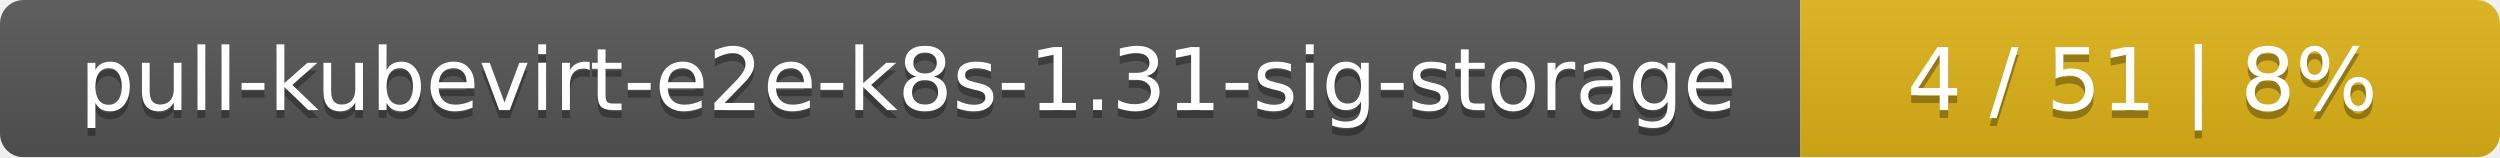
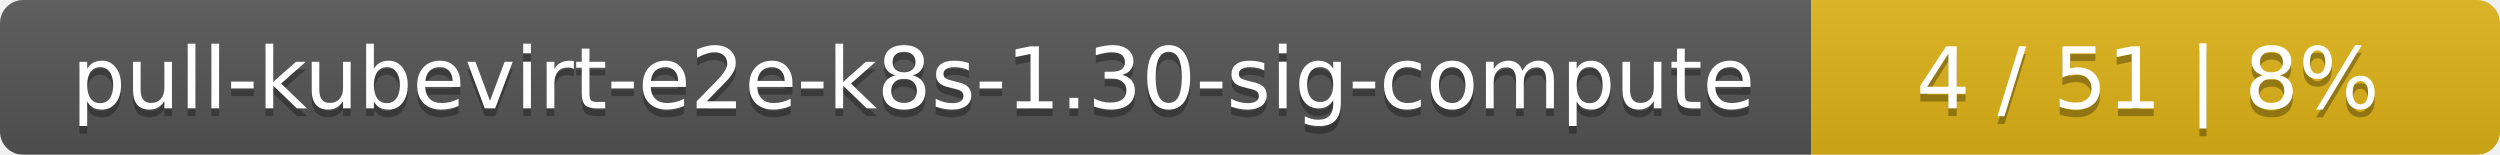
- <svg xmlns="http://www.w3.org/2000/svg" width="318" height="20">
+ <svg xmlns="http://www.w3.org/2000/svg" width="323" height="20">
  <linearGradient id="smooth" x2="0" y2="100%">
    <stop offset="0" stop-color="#bbb" stop-opacity=".1" />
    <stop offset="1" stop-opacity=".1" />
  </linearGradient>
  <mask id="round">
-     <rect width="318" height="20" rx="3" fill="#fff" />
+     <rect width="323" height="20" rx="3" fill="#fff" />
  </mask>
  <g mask="url(#round)">
-     <rect width="229" height="20" fill="#555" />
-     <rect x="229" width="89" height="20" fill="#dfb317" />
-     <rect width="318" height="20" fill="url(#smooth)" />
+     <rect width="234" height="20" fill="#555" />
+     <rect x="234" width="89" height="20" fill="#dfb317" />
+     <rect width="323" height="20" fill="url(#smooth)" />
  </g>
  <g fill="#fff" text-anchor="middle" font-family="DejaVu Sans,Verdana,Geneva,sans-serif" font-size="11">
-     <text x="115.5" y="15" fill="#010101" fill-opacity=".3">pull-kubevirt-e2e-k8s-1.31-sig-storage</text>
-     <text x="115.5" y="14">pull-kubevirt-e2e-k8s-1.31-sig-storage</text>
-     <text x="272.5" y="15" fill="#010101" fill-opacity=".3">4 / 51    |    8%</text>
-     <text x="272.5" y="14">4 / 51    |    8%</text>
+     <text x="118" y="15" fill="#010101" fill-opacity=".3">pull-kubevirt-e2e-k8s-1.30-sig-compute</text>
+     <text x="118" y="14">pull-kubevirt-e2e-k8s-1.30-sig-compute</text>
+     <text x="277.5" y="15" fill="#010101" fill-opacity=".3">4 / 51    |    8%</text>
+     <text x="277.5" y="14">4 / 51    |    8%</text>
  </g>
</svg>
